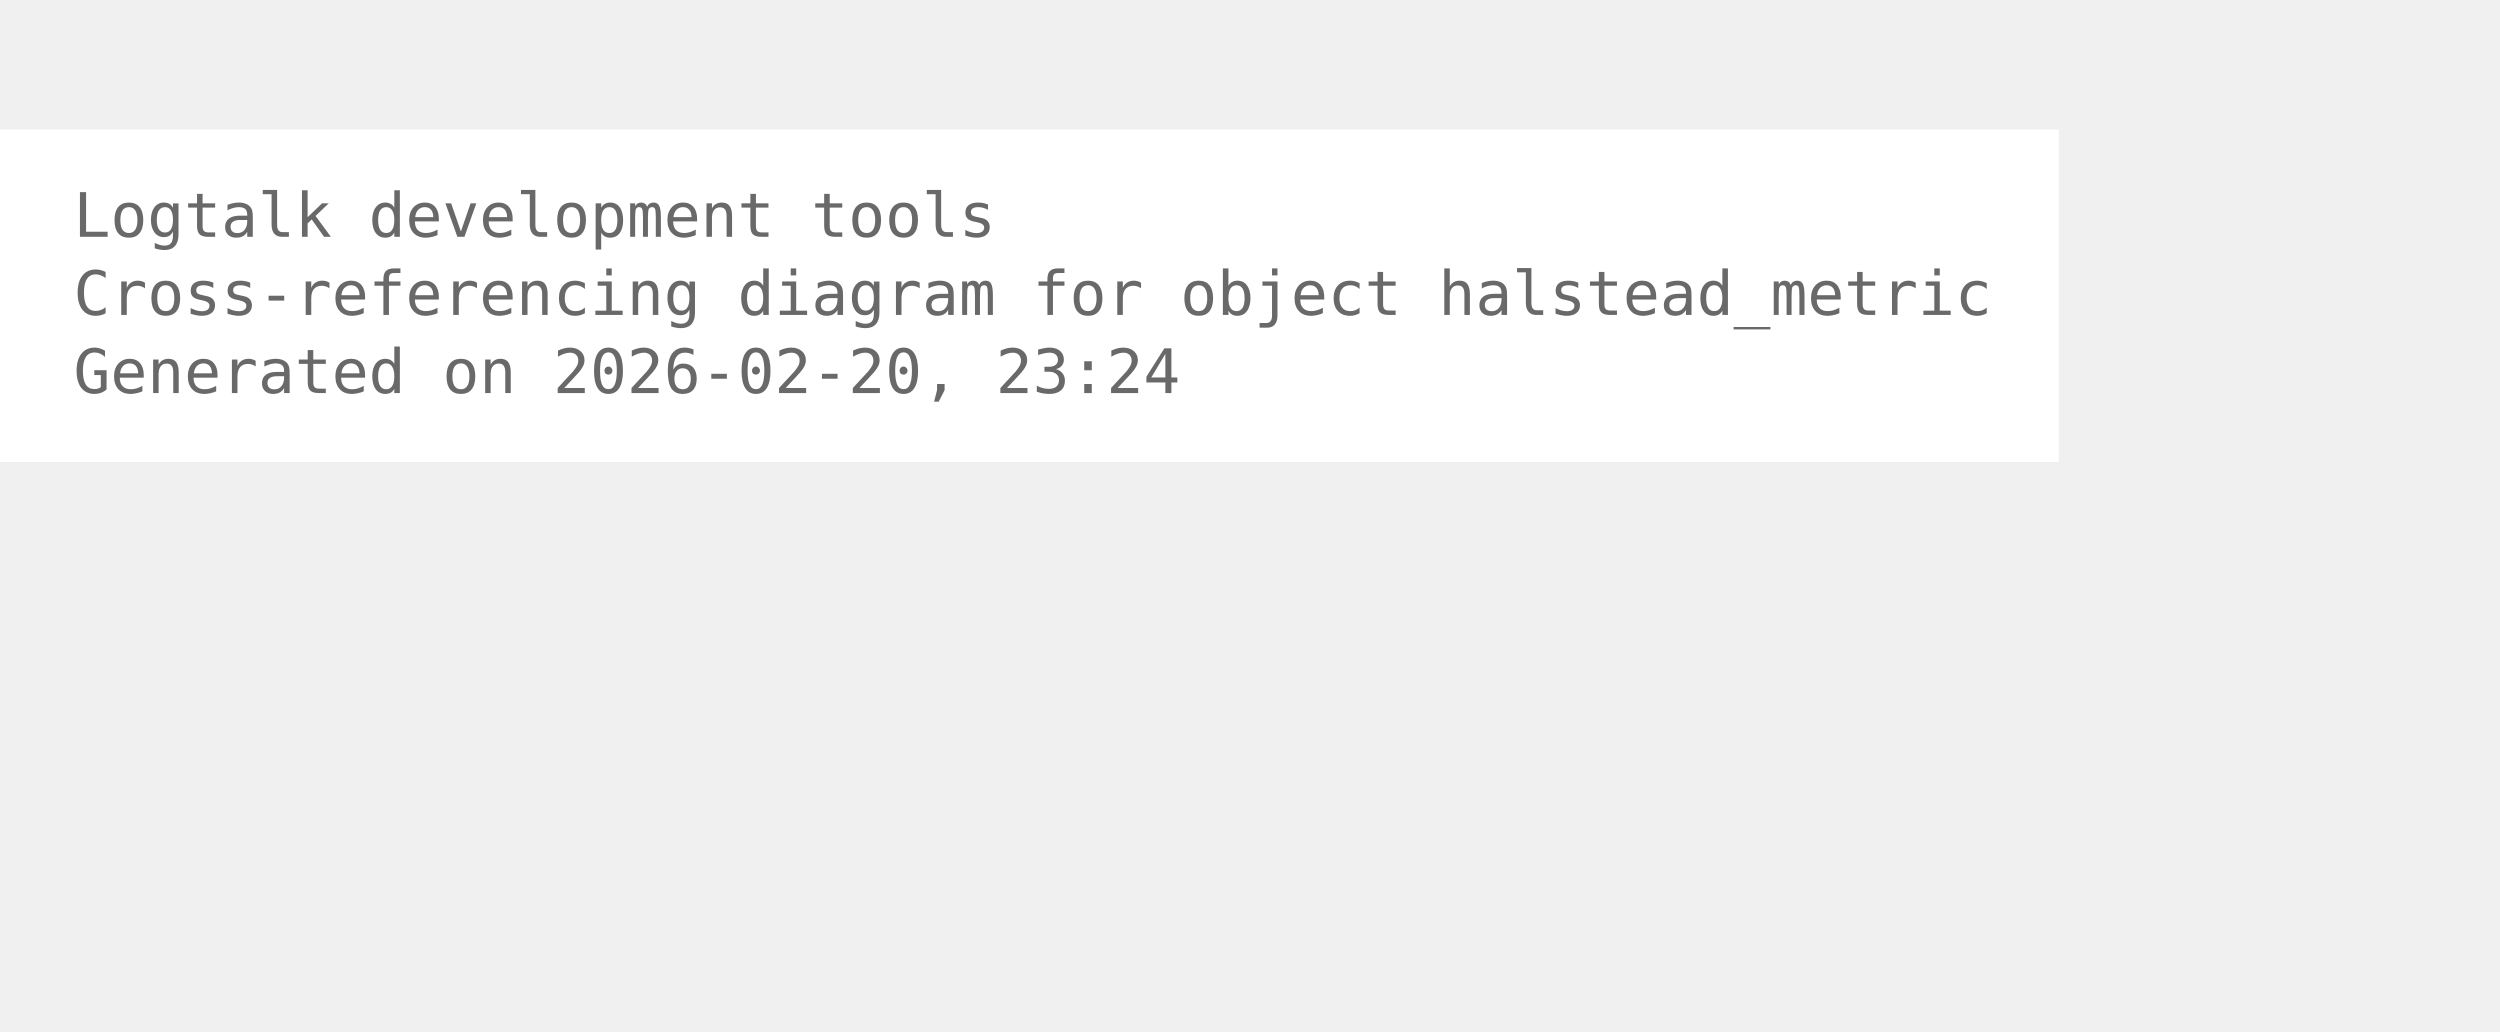
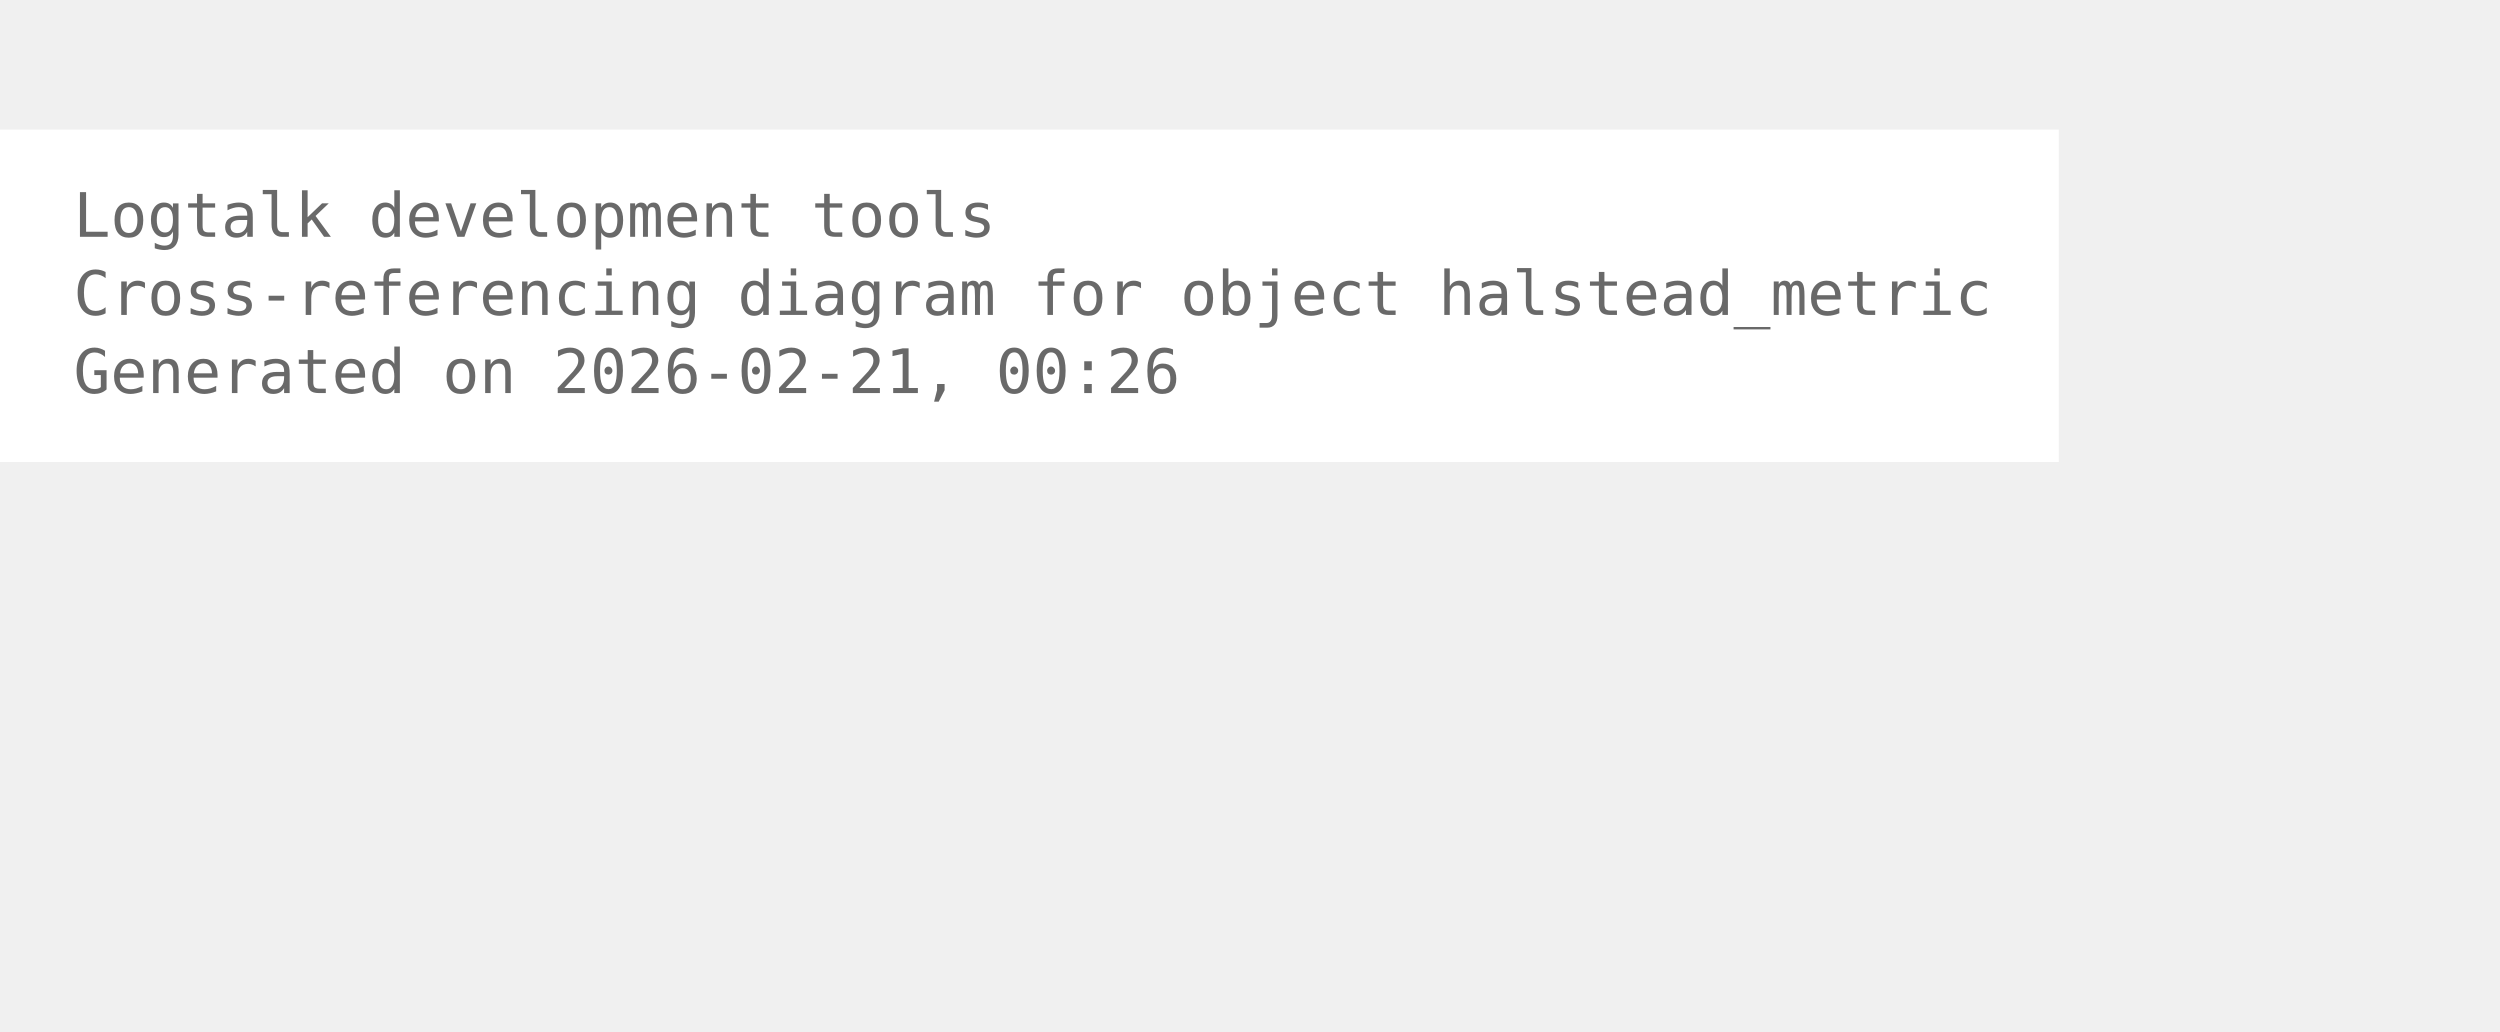
<svg xmlns="http://www.w3.org/2000/svg" width="480pt" height="198pt" viewBox="72.00 72.00 408.00 126.00">
  <g id="graph0" class="graph" transform="scale(1 1) rotate(0) translate(76 122.25)">
    <polygon fill="white" stroke="none" points="-4,4 -4,-50.25 332,-50.25 332,4 -4,4" />
    <text xml:space="preserve" text-anchor="start" x="8" y="-32.75" font-family="Monospace" font-size="10.00" fill="dimgray">Logtalk development tools</text>
    <text xml:space="preserve" text-anchor="start" x="8" y="-20" font-family="Monospace" font-size="10.00" fill="dimgray">Cross-referencing diagram for object halstead_metric</text>
-     <text xml:space="preserve" text-anchor="start" x="8" y="-7.25" font-family="Monospace" font-size="10.00" fill="dimgray">Generated on 2026-02-20, 23:24</text>
+     <text xml:space="preserve" text-anchor="start" x="8" y="-7.25" font-family="Monospace" font-size="10.00" fill="dimgray">Generated on 2026-02-21, 00:26</text>
  </g>
</svg>
